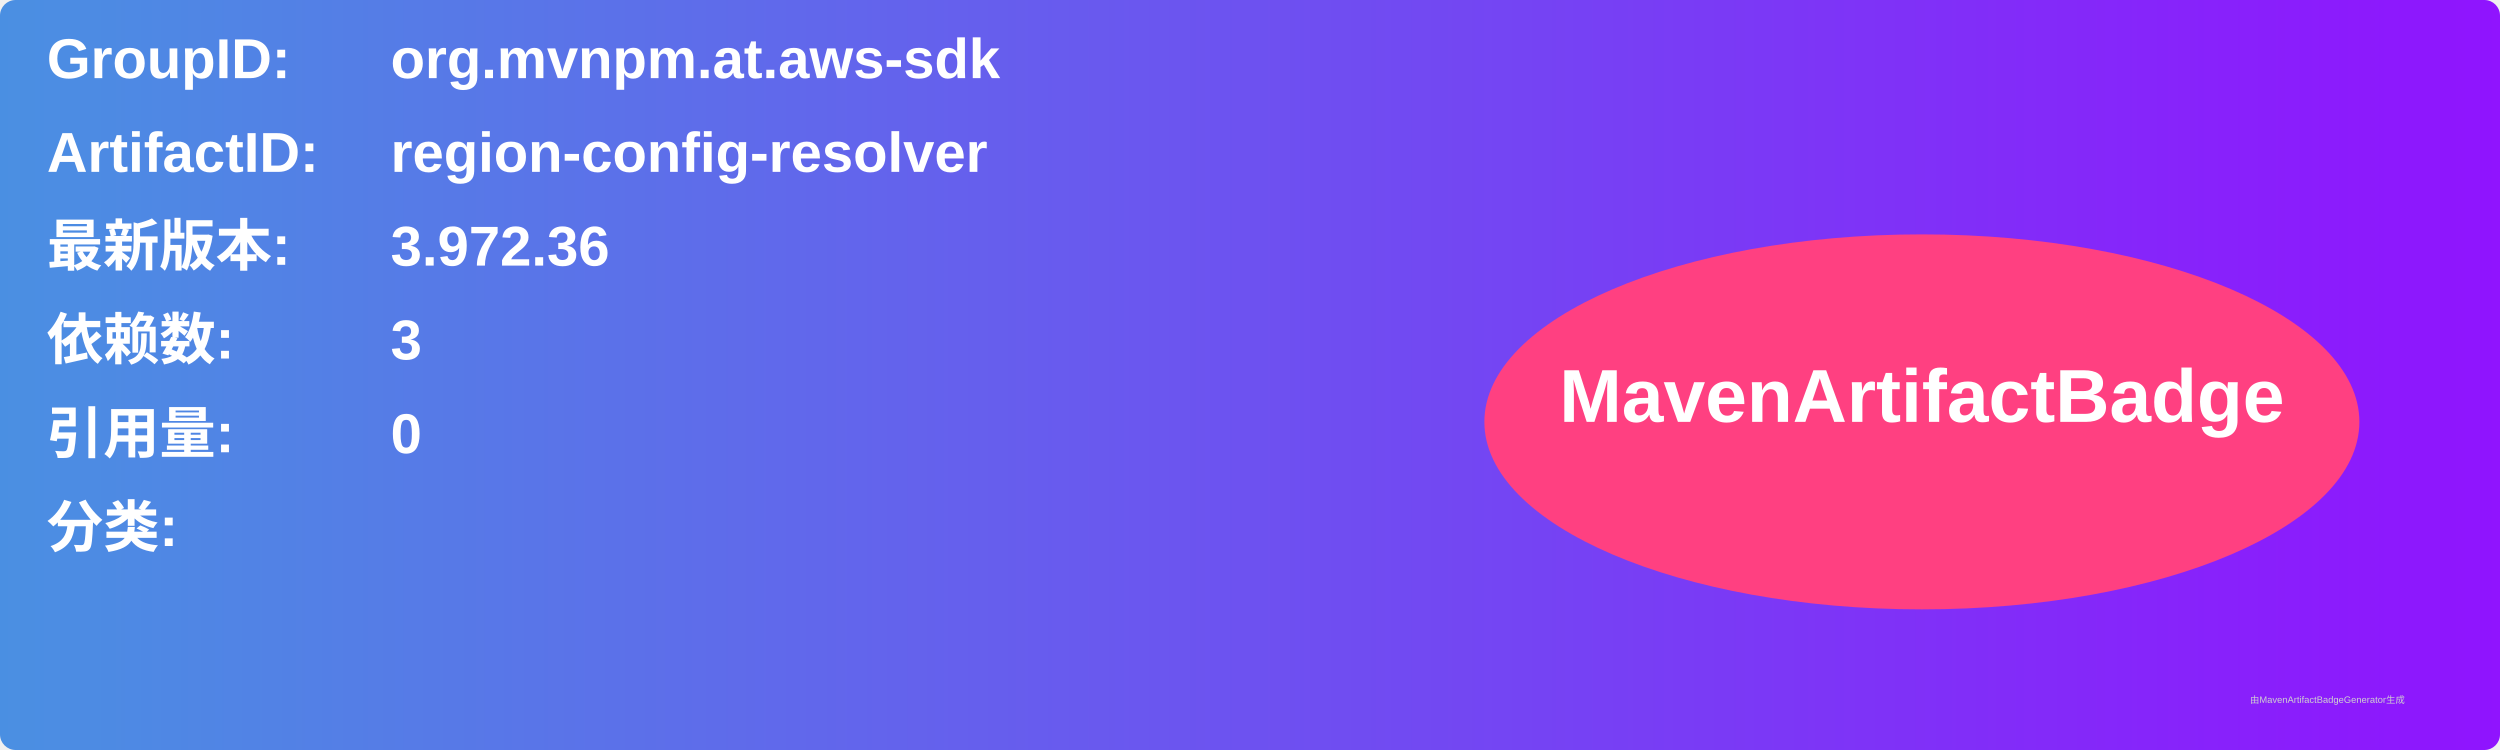
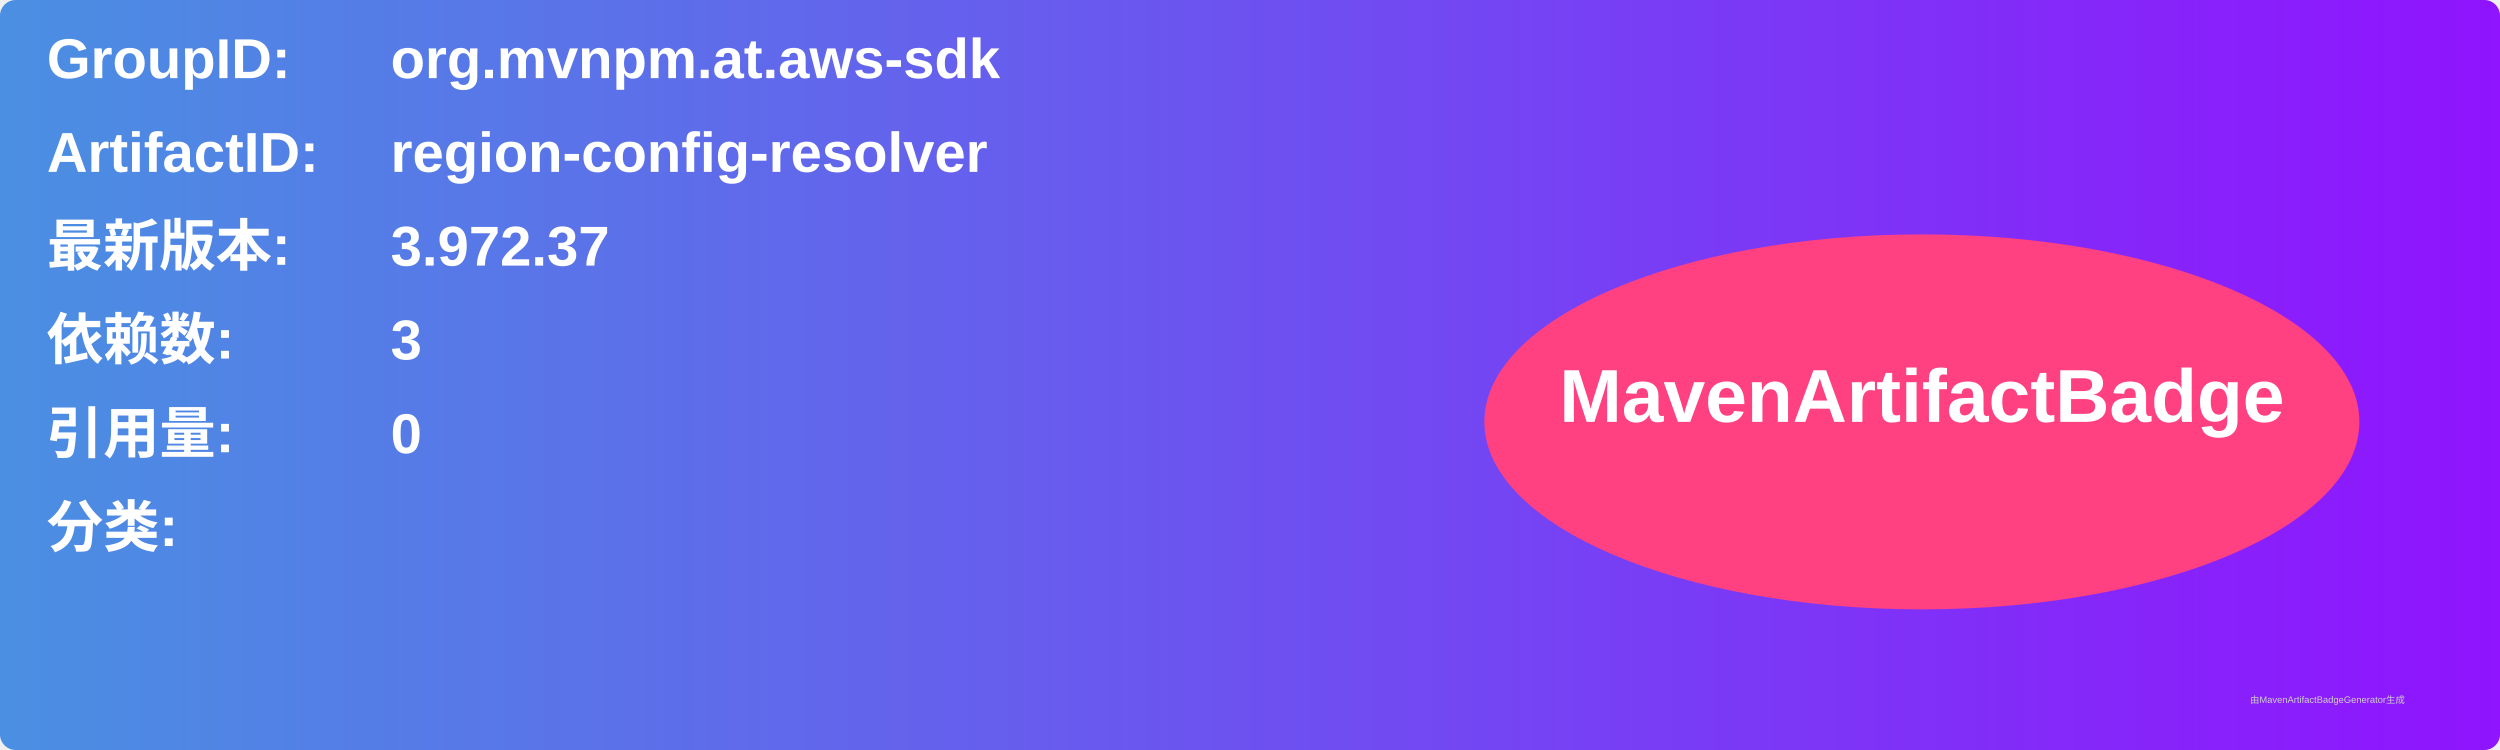
<svg xmlns="http://www.w3.org/2000/svg" width="800" height="240" viewBox="0 0 800 240">
  <linearGradient id="grad" x1="0%" y1="0%" x2="100%" y2="0%">
    <stop offset="0%" stop-color="#4a90e2" />
    <stop offset="100%" stop-color="#9013fe" />
  </linearGradient>
  <rect width="100%" height="100%" rx="5" ry="5" fill="url(#grad)" />
  <g transform="translate(15, 15)">
    <text x="0" y="10" font-family="Arial" font-size="18" fill="white" font-weight="bold" width="260">GroupID:</text>
    <text x="110" y="10" font-family="Arial" font-size="18" fill="white" font-weight="bold" width="460">org.mvnpm.at.aws-sdk</text>
    <text x="0" y="40" font-family="Arial" font-size="18" fill="white" font-weight="bold" width="260">ArtifactID:</text>
    <text x="110" y="40" font-family="Arial" font-size="18" fill="white" font-weight="bold" width="460">region-config-resolver</text>
    <text x="0" y="70" font-family="Arial" font-size="18" fill="white" font-weight="bold">最新版本:</text>
    <text x="110" y="70" font-family="Arial" font-size="18" fill="white" font-weight="bold">
-       <tspan font-weight="bold">3.972.36</tspan>
+       <tspan font-weight="bold">3.972.37</tspan>
    </text>
    <text x="0" y="100" font-family="Arial" font-size="18" fill="white" font-weight="bold">依赖数: </text>
    <text x="110" y="100" font-family="Arial" font-size="18" fill="white">
      <tspan font-weight="bold">3</tspan>
    </text>
    <text x="0" y="130" font-family="Arial" font-size="18" fill="white" font-weight="bold">引用量: </text>
    <text x="110" y="130" font-family="Arial" font-size="18" fill="white">
      <tspan font-weight="bold">0</tspan>
    </text>
    <text x="0" y="160" font-family="Arial" font-size="18" fill="white" font-weight="bold">分类:</text>
    <text x="10" y="190" font-family="Arial" font-size="10" fill="white">
      <tspan font-weight="bold" />
    </text>
    <ellipse cx="600" cy="120" rx="140" ry="60" fill="#ff4081" />
    <text x="600" y="120" text-anchor="middle" font-family="Arial" font-size="24" fill="white" font-weight="bold">MavenArtifactBadge</text>
  </g>
  <text x="720" y="225" font-family="Arial" font-size="3" fill="#d0d0d0">由MavenArtifactBadgeGenerator生成</text>
</svg>
